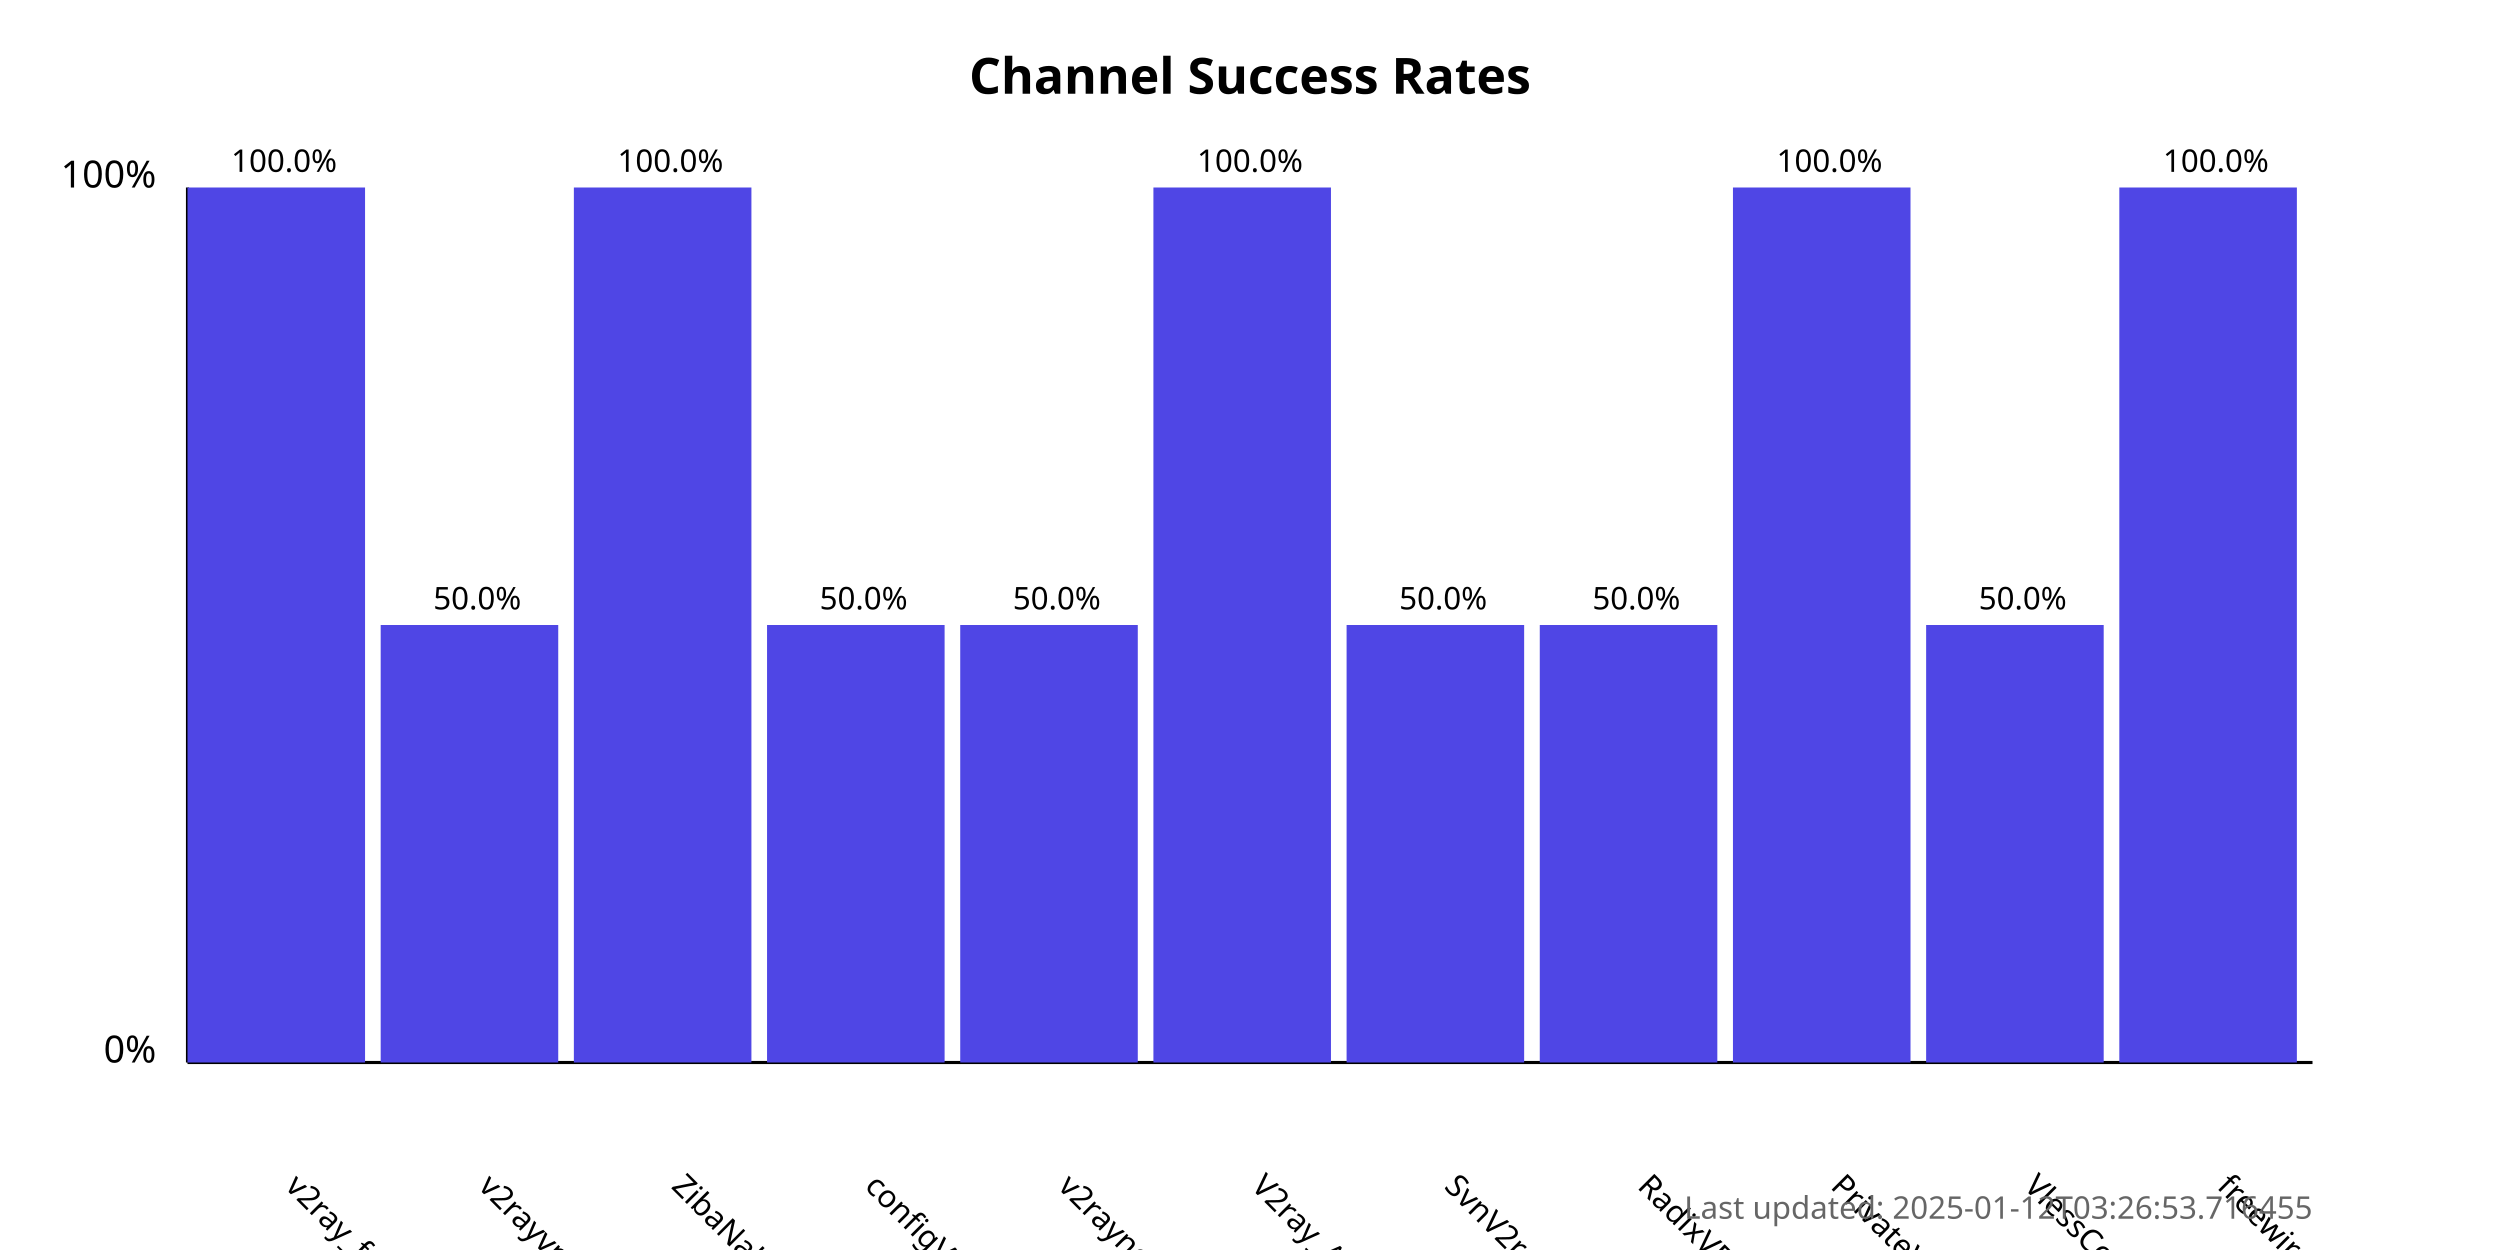
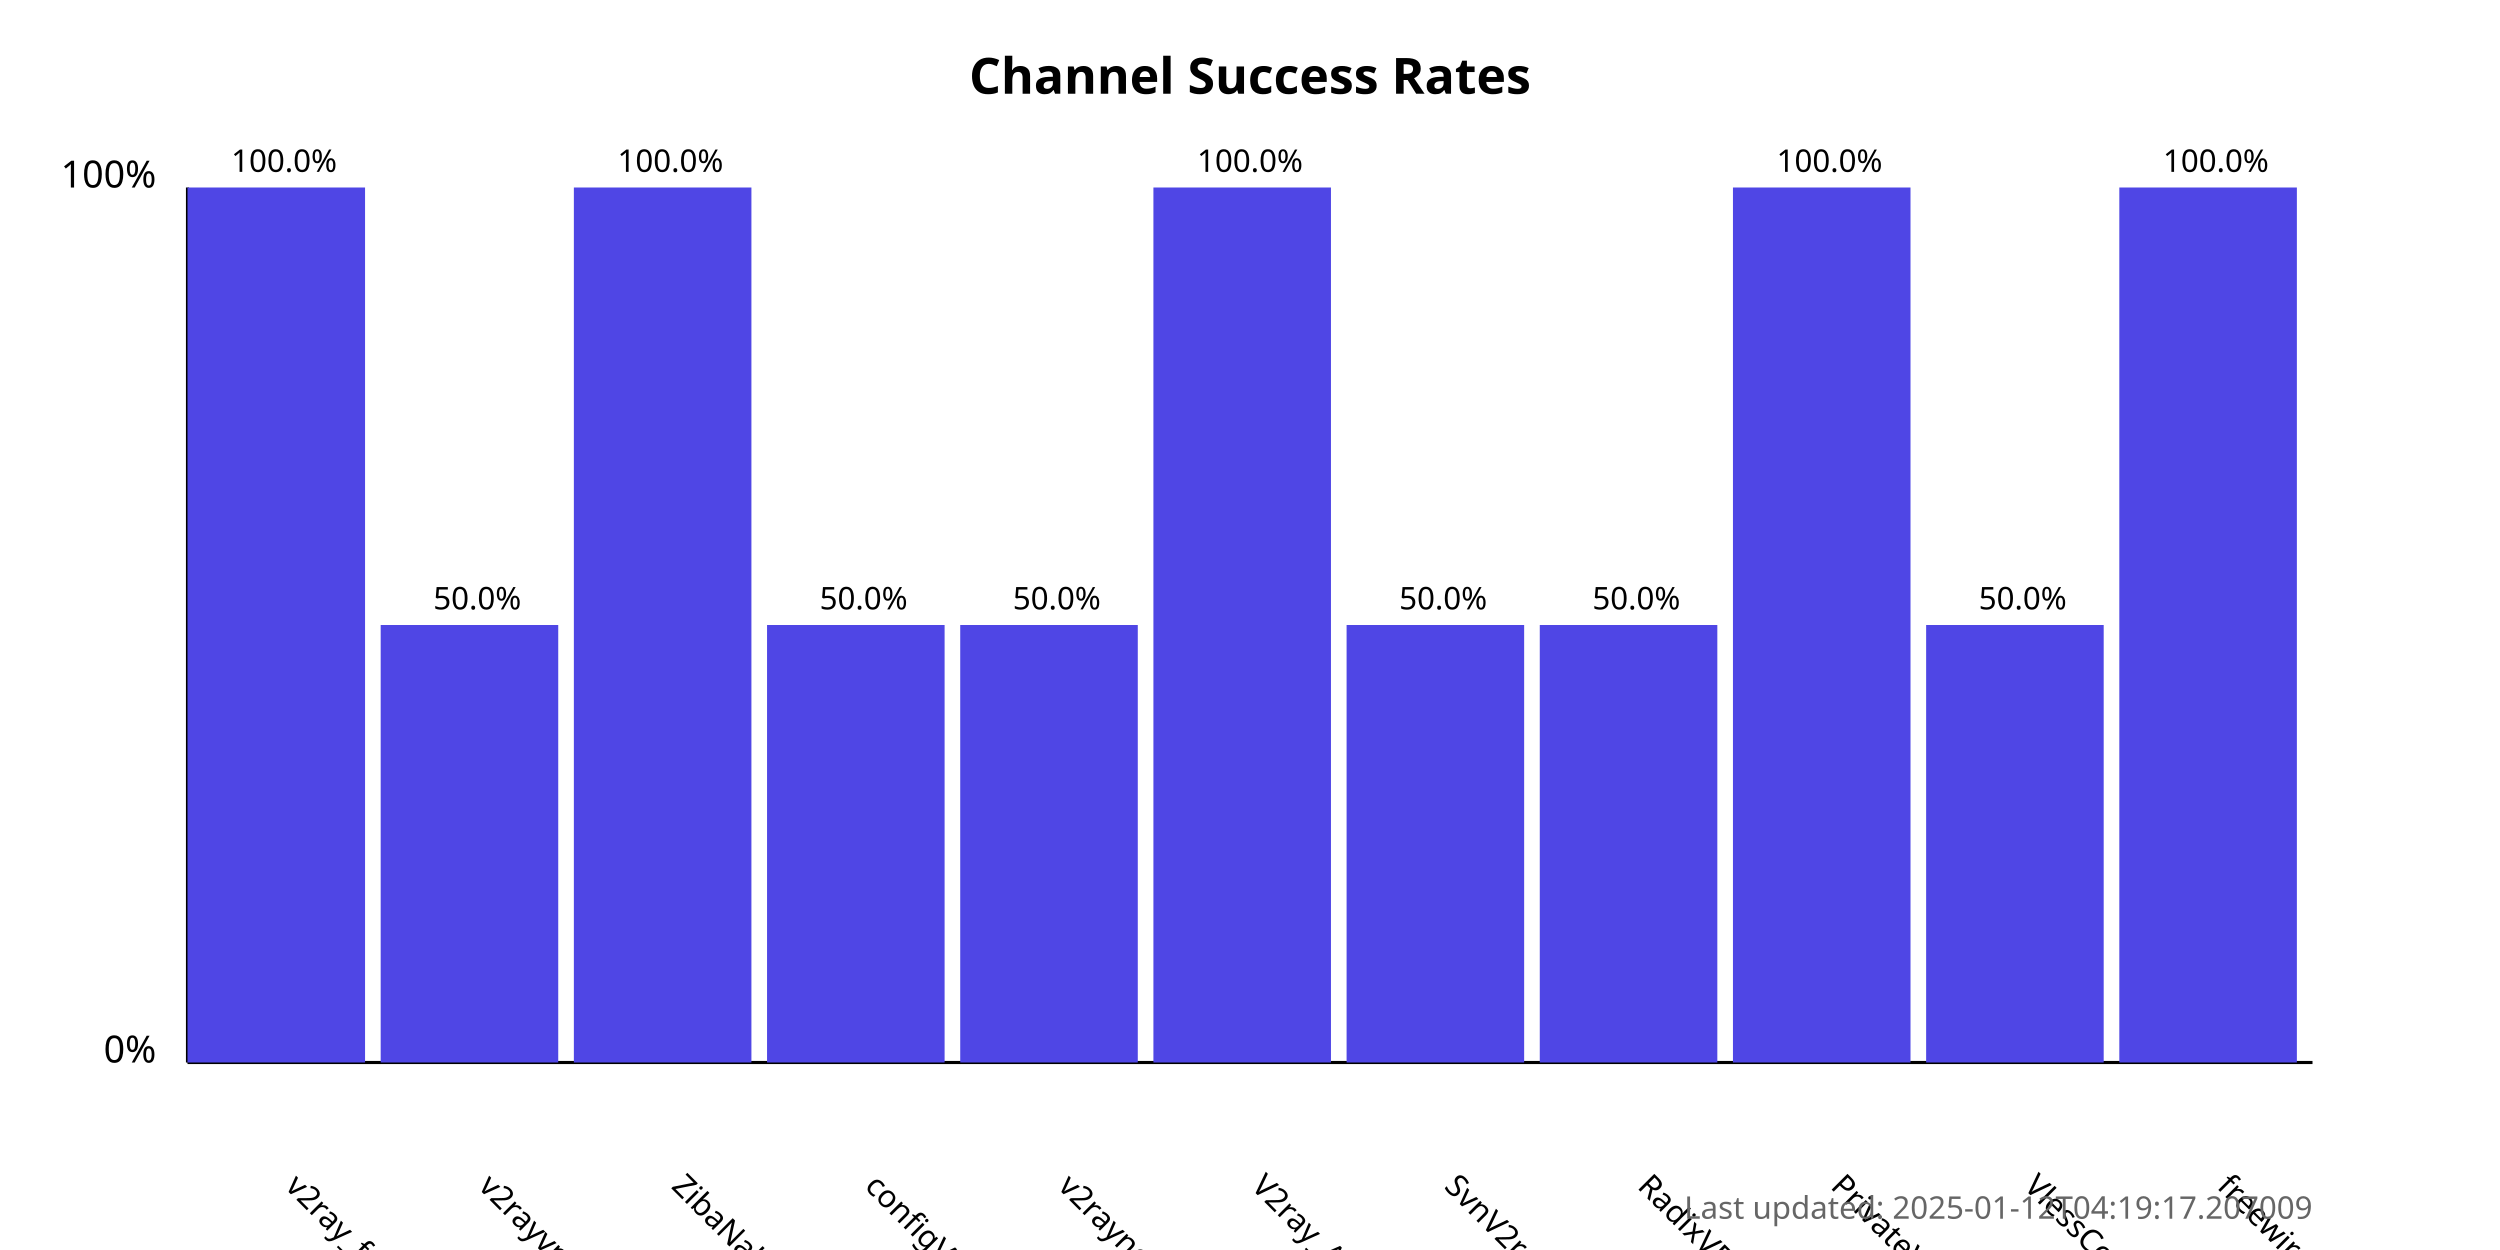
<svg xmlns="http://www.w3.org/2000/svg" width="800" height="400">
  <style>
            .chart-title { font: bold 16px sans-serif; }
            .axis-label { font: 12px sans-serif; }
            .tick-label { font: 10px sans-serif; }
            .bar { fill: #4f46e5; }
            .bar:hover { fill: #6366f1; }
            .timestamp { font: 10px sans-serif; fill: #666; }
        </style>
  <text x="400.0" y="30" text-anchor="middle" class="chart-title">
            Channel Success Rates
        </text>
  <line x1="60" y1="340" x2="60" y2="60" stroke="black" stroke-width="1" />
  <line x1="60" y1="340" x2="740" y2="340" stroke="black" stroke-width="1" />
  <text x="50" y="340" text-anchor="end" class="axis-label">0%</text>
  <text x="50" y="60" text-anchor="end" class="axis-label">100%</text>
  <g>
    <rect x="60" y="60.0" width="56.818" height="280.0" class="bar" />
    <text x="90.909" y="380" transform="rotate(45, 90.90909, 380)" text-anchor="start" class="tick-label">
                v2ray_free_conf
            </text>
    <text x="90.909" y="55.0" text-anchor="middle" class="tick-label">
                100.0%
            </text>
  </g>
  <g>
    <rect x="121.818" y="200.0" width="56.818" height="140.0" class="bar" />
    <text x="152.727" y="380" transform="rotate(45, 152.7273, 380)" text-anchor="start" class="tick-label">
                v2rayvpno
            </text>
    <text x="152.727" y="195.0" text-anchor="middle" class="tick-label">
                50.0%
            </text>
  </g>
  <g>
    <rect x="183.636" y="60.0" width="56.818" height="280.0" class="bar" />
    <text x="214.545" y="380" transform="rotate(45, 214.5455, 380)" text-anchor="start" class="tick-label">
                ZibaNabz
            </text>
    <text x="214.545" y="55.0" text-anchor="middle" class="tick-label">
                100.0%
            </text>
  </g>
  <g>
    <rect x="245.455" y="200.0" width="56.818" height="140.0" class="bar" />
    <text x="276.364" y="380" transform="rotate(45, 276.3636, 380)" text-anchor="start" class="tick-label">
                configV2rayForFree
            </text>
    <text x="276.364" y="195.0" text-anchor="middle" class="tick-label">
                50.0%
            </text>
  </g>
  <g>
    <rect x="307.273" y="200.0" width="56.818" height="140.0" class="bar" />
    <text x="338.182" y="380" transform="rotate(45, 338.1818, 380)" text-anchor="start" class="tick-label">
                v2rayngvpn
            </text>
    <text x="338.182" y="195.0" text-anchor="middle" class="tick-label">
                50.0%
            </text>
  </g>
  <g>
    <rect x="369.091" y="60.0" width="56.818" height="280.0" class="bar" />
    <text x="400.0" y="380" transform="rotate(45, 400.0, 380)" text-anchor="start" class="tick-label">
                V2ray_Alpha
            </text>
    <text x="400.0" y="55.0" text-anchor="middle" class="tick-label">
                100.0%
            </text>
  </g>
  <g>
    <rect x="430.909" y="200.0" width="56.818" height="140.0" class="bar" />
    <text x="461.818" y="380" transform="rotate(45, 461.8182, 380)" text-anchor="start" class="tick-label">
                SvnV2ray
            </text>
    <text x="461.818" y="195.0" text-anchor="middle" class="tick-label">
                50.0%
            </text>
  </g>
  <g>
    <rect x="492.727" y="200.0" width="56.818" height="140.0" class="bar" />
    <text x="523.636" y="380" transform="rotate(45, 523.6364, 380)" text-anchor="start" class="tick-label">
                RadixVPN
            </text>
    <text x="523.636" y="195.0" text-anchor="middle" class="tick-label">
                50.0%
            </text>
  </g>
  <g>
    <rect x="554.545" y="60.0" width="56.818" height="280.0" class="bar" />
    <text x="585.455" y="380" transform="rotate(45, 585.4545, 380)" text-anchor="start" class="tick-label">
                PrivateVPNs
            </text>
    <text x="585.455" y="55.0" text-anchor="middle" class="tick-label">
                100.0%
            </text>
  </g>
  <g>
    <rect x="616.364" y="200.0" width="56.818" height="140.0" class="bar" />
    <text x="647.273" y="380" transform="rotate(45, 647.2727, 380)" text-anchor="start" class="tick-label">
                VlessConfig
            </text>
    <text x="647.273" y="195.0" text-anchor="middle" class="tick-label">
                50.0%
            </text>
  </g>
  <g>
    <rect x="678.182" y="60.0" width="56.818" height="280.0" class="bar" />
    <text x="709.091" y="380" transform="rotate(45, 709.0909, 380)" text-anchor="start" class="tick-label">
                freewireguard
            </text>
    <text x="709.091" y="55.0" text-anchor="middle" class="tick-label">
                100.0%
            </text>
  </g>
  <text x="740" y="390" text-anchor="end" class="timestamp">
-             Last updated: 2025-01-12T03:26:53.716455
+             Last updated: 2025-01-12T04:19:17.207009
        </text>
</svg>
